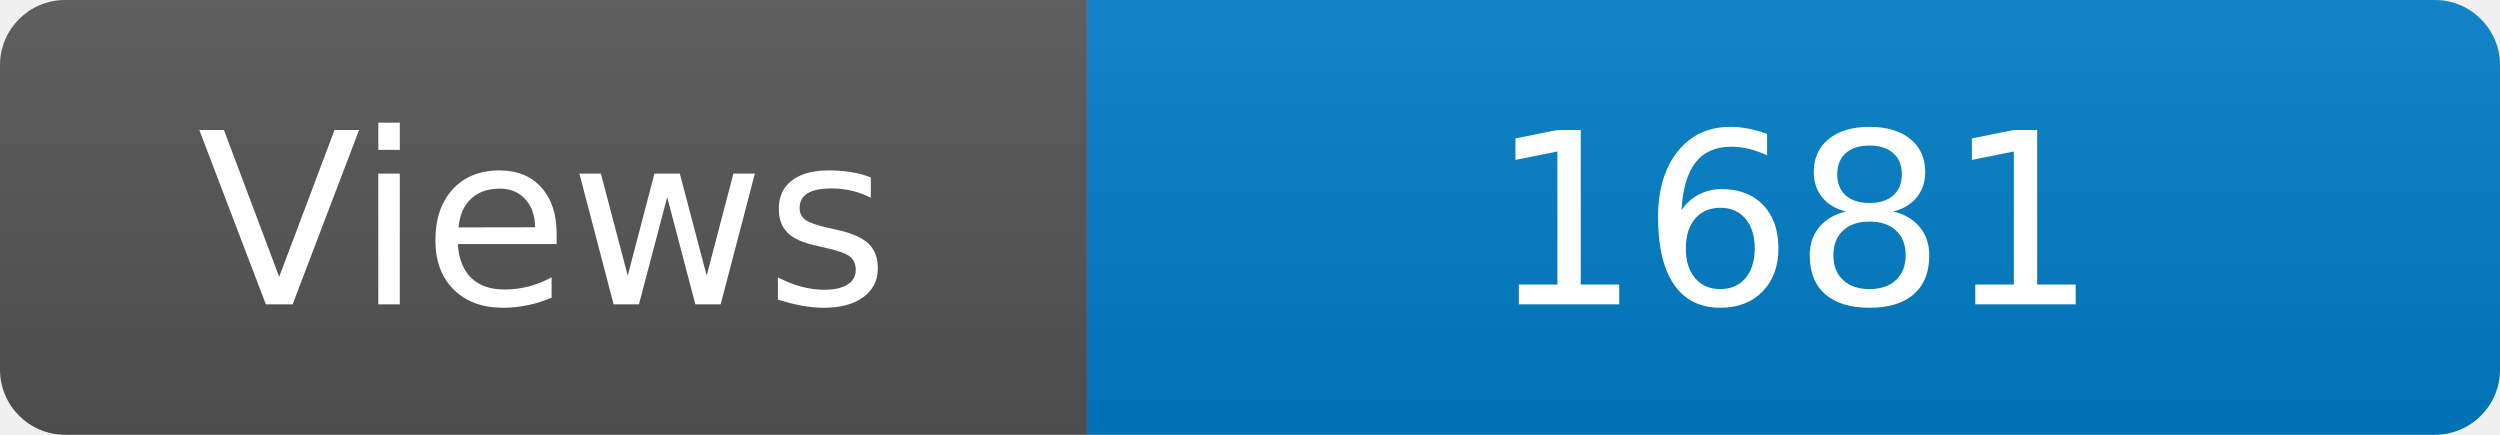
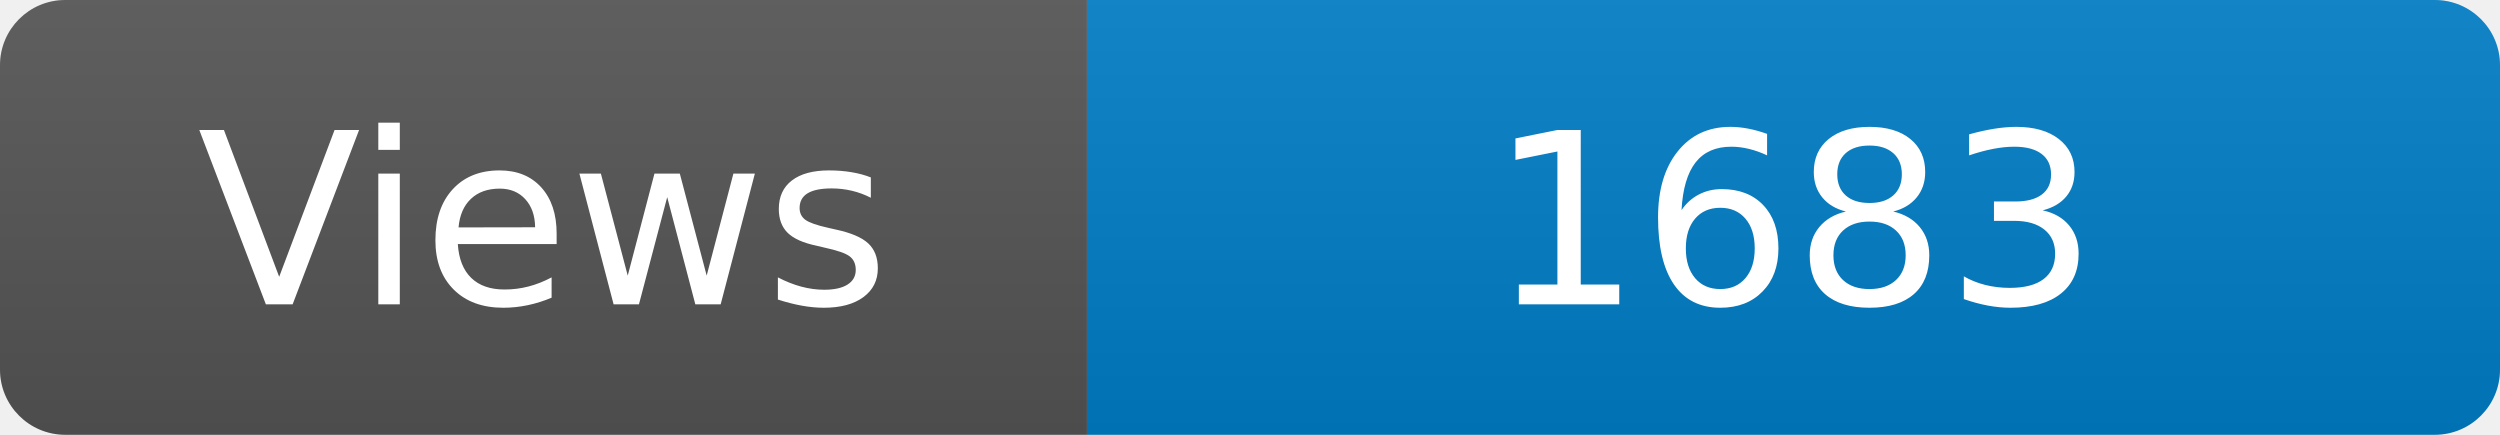
<svg xmlns="http://www.w3.org/2000/svg" width="115" height="20" role="img" aria-label="Maintained?: yes">
  <linearGradient id="s" x2="0" y2="100%">
    <stop offset="0" stop-color="#bbb" stop-opacity=".1" />
    <stop offset="1" stop-opacity=".1" />
  </linearGradient>
  <clipPath id="r">
    <rect width="115" height="20" rx="3" fill="#fff" />
  </clipPath>
  <g clip-path="url(#r)">
    <rect width="50" height="20" fill="#555" />
    <rect x="50" width="160" height="20" fill="#007ec6" />
    <rect width="115" height="20" fill="url(#s)" />
  </g>
  <g fill="#fff" text-anchor="middle" font-family="Verdana,Geneva,DejaVu Sans,sans-serif" font-size="110">
    <text x="250" y="140" transform="scale(.1)" fill="#fff">Views</text>
-     <text x="825" y="140" transform="scale(.1)" fill="#fff">1681</text>
+     <text x="825" y="140" transform="scale(.1)" fill="#fff">1683</text>
  </g>
</svg>
